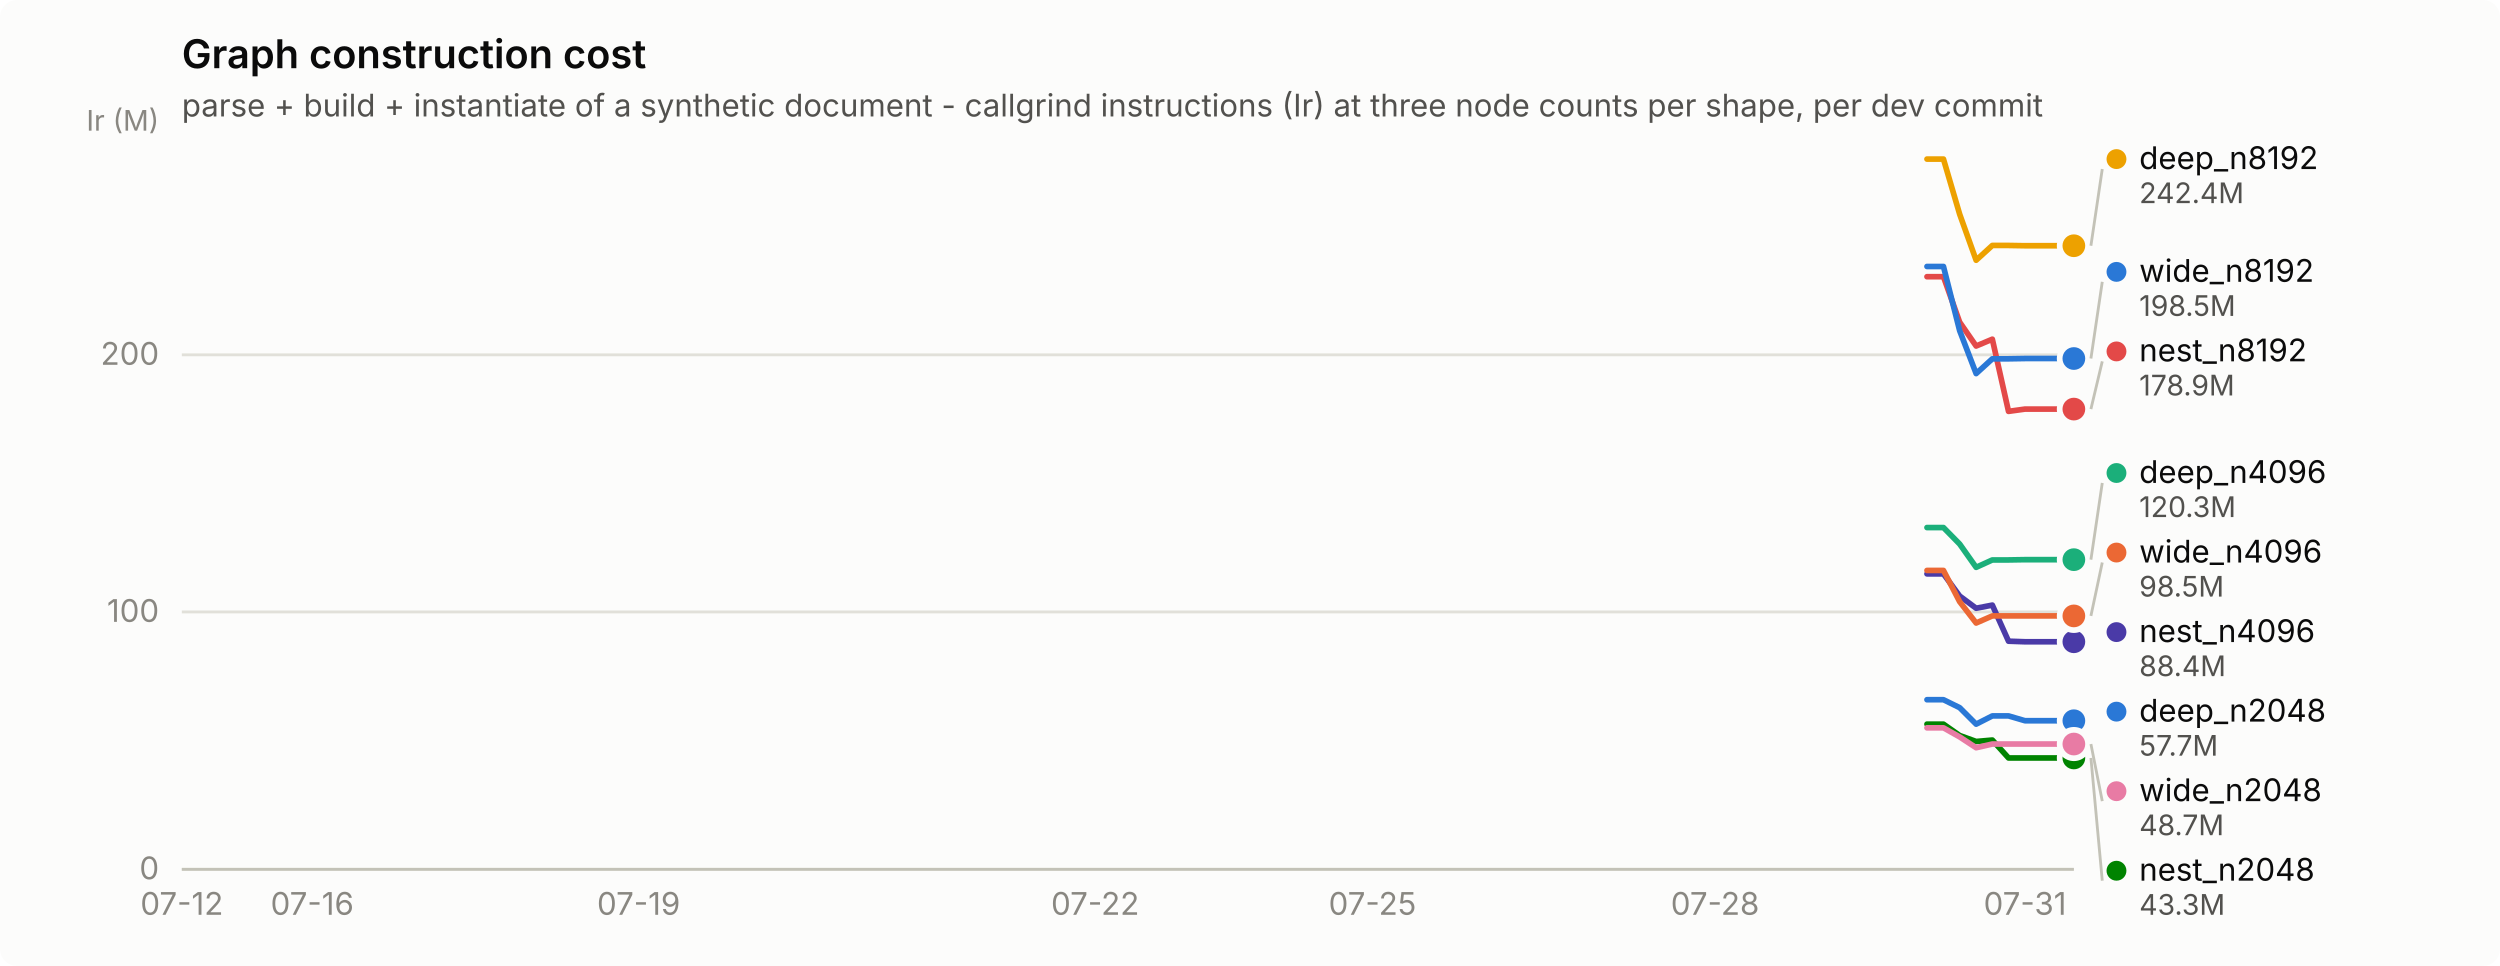
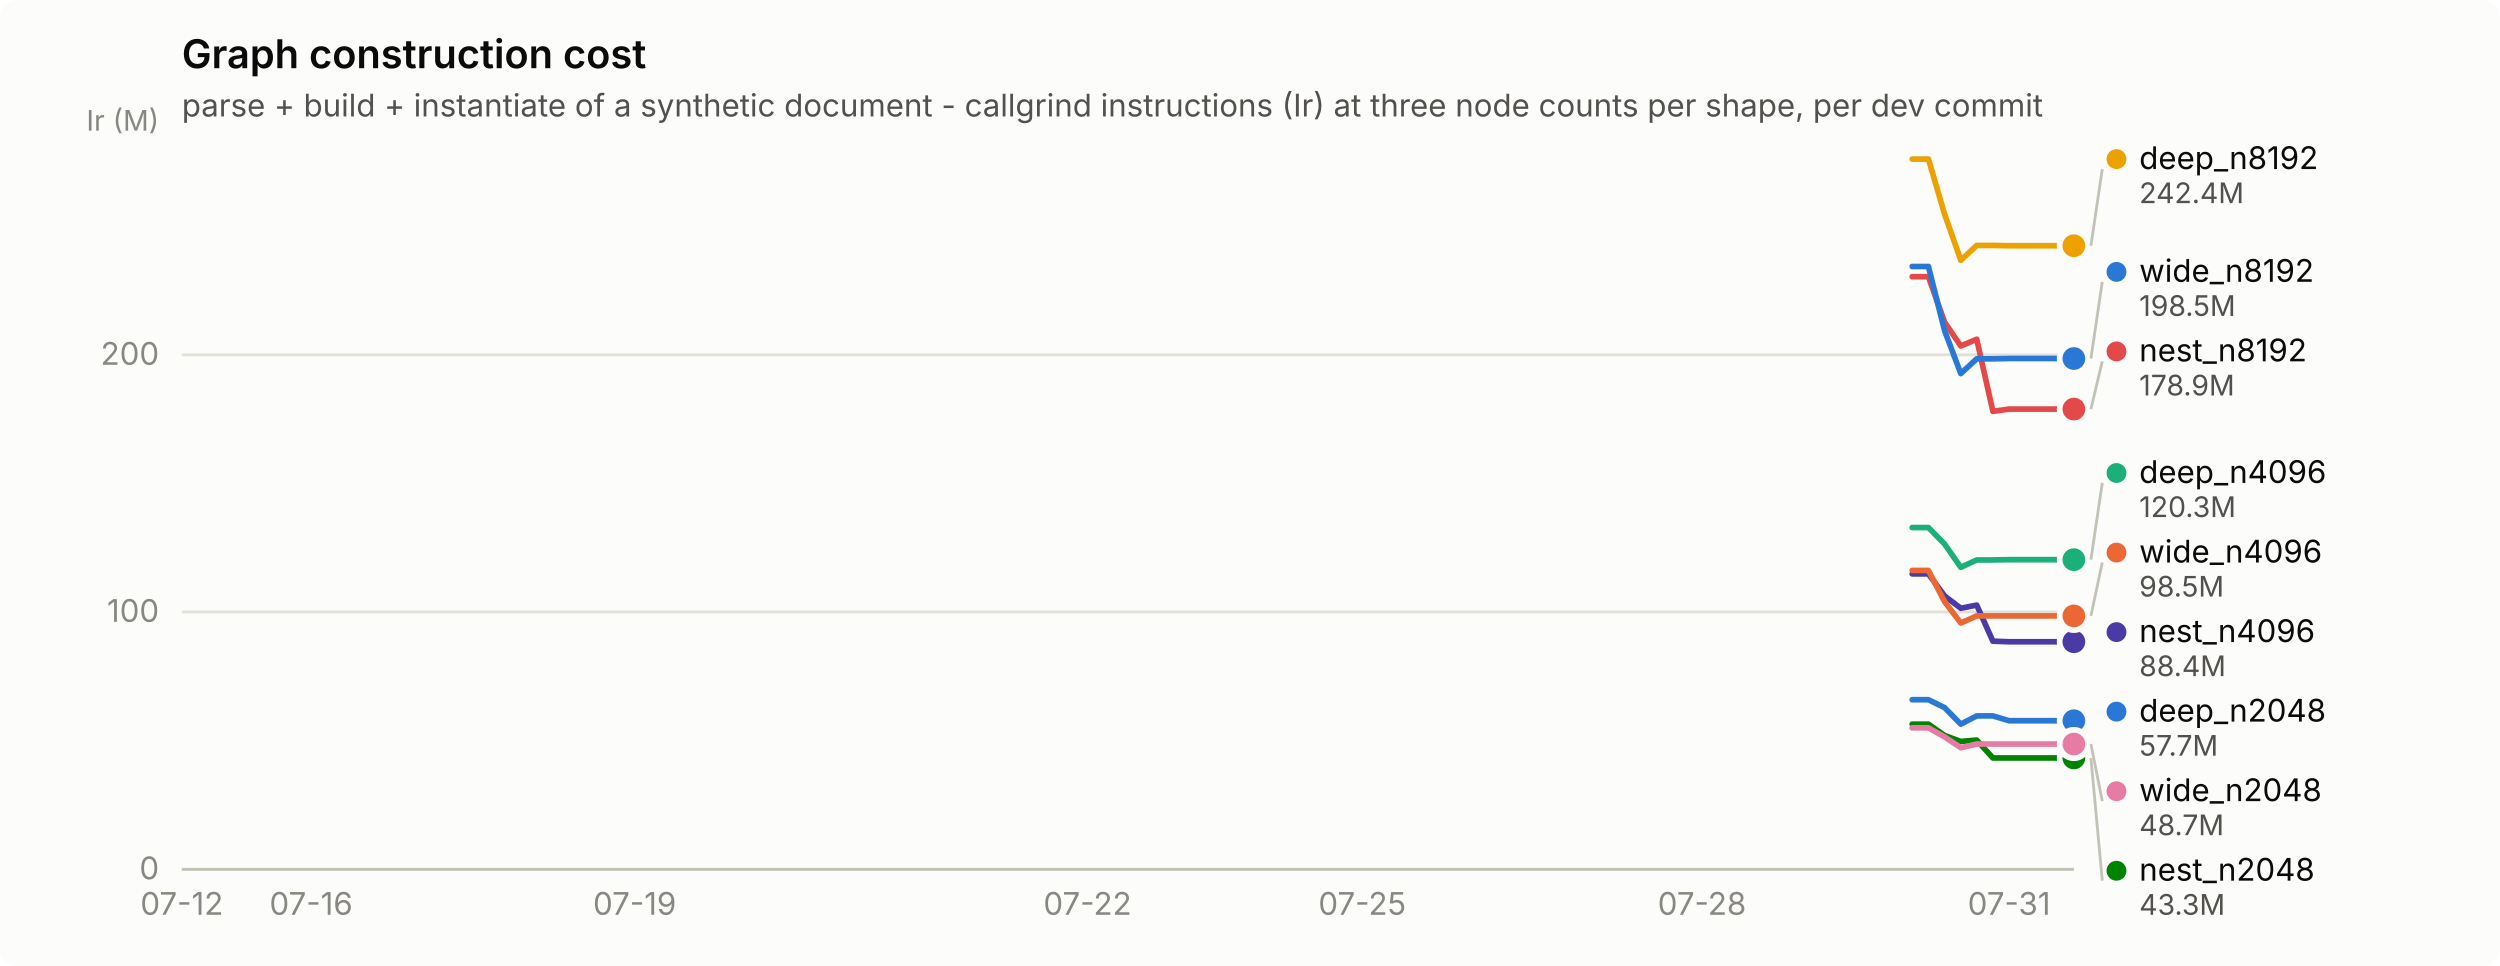
<svg xmlns="http://www.w3.org/2000/svg" width="880" height="340" viewBox="0 0 880 340" role="img" aria-label="Graph construction cost">
  <rect width="880" height="340" rx="6" fill="#fcfcfb" />
  <text x="64" y="24" font-family="system-ui, -apple-system, &quot;Segoe UI&quot;, sans-serif" font-size="14" font-weight="600" fill="#0b0b0b">Graph construction cost</text>
  <text x="64" y="41" font-family="system-ui, -apple-system, &quot;Segoe UI&quot;, sans-serif" font-size="11" fill="#52514e">parse + build + instantiate of a synthetic document - callgrind instructions (Ir) at three node counts per shape, per dev commit</text>
  <line x1="64" y1="306.0" x2="730" y2="306.0" stroke="#e1e0d9" stroke-width="1" />
  <text x="56" y="309.5" text-anchor="end" font-family="system-ui, -apple-system, &quot;Segoe UI&quot;, sans-serif" font-size="11" style="font-variant-numeric: tabular-nums" fill="#898781">0</text>
  <line x1="64" y1="215.4" x2="730" y2="215.4" stroke="#e1e0d9" stroke-width="1" />
  <text x="56" y="218.9" text-anchor="end" font-family="system-ui, -apple-system, &quot;Segoe UI&quot;, sans-serif" font-size="11" style="font-variant-numeric: tabular-nums" fill="#898781">100</text>
  <line x1="64" y1="124.9" x2="730" y2="124.9" stroke="#e1e0d9" stroke-width="1" />
  <text x="56" y="128.4" text-anchor="end" font-family="system-ui, -apple-system, &quot;Segoe UI&quot;, sans-serif" font-size="11" style="font-variant-numeric: tabular-nums" fill="#898781">200</text>
  <text x="56" y="46" text-anchor="end" font-family="system-ui, -apple-system, &quot;Segoe UI&quot;, sans-serif" font-size="10" fill="#898781">Ir (M)</text>
  <line x1="64" y1="306" x2="730" y2="306" stroke="#c3c2b7" stroke-width="1" />
  <text x="64.0" y="322" text-anchor="middle" font-family="system-ui, -apple-system, &quot;Segoe UI&quot;, sans-serif" font-size="11" style="font-variant-numeric: tabular-nums" fill="#898781">07-12</text>
-   <text x="109.9" y="322" text-anchor="middle" font-family="system-ui, -apple-system, &quot;Segoe UI&quot;, sans-serif" font-size="11" style="font-variant-numeric: tabular-nums" fill="#898781">07-16</text>
-   <text x="224.8" y="322" text-anchor="middle" font-family="system-ui, -apple-system, &quot;Segoe UI&quot;, sans-serif" font-size="11" style="font-variant-numeric: tabular-nums" fill="#898781">07-19</text>
-   <text x="385.5" y="322" text-anchor="middle" font-family="system-ui, -apple-system, &quot;Segoe UI&quot;, sans-serif" font-size="11" style="font-variant-numeric: tabular-nums" fill="#898781">07-22</text>
-   <text x="483.1" y="322" text-anchor="middle" font-family="system-ui, -apple-system, &quot;Segoe UI&quot;, sans-serif" font-size="11" style="font-variant-numeric: tabular-nums" fill="#898781">07-25</text>
-   <text x="603.7" y="322" text-anchor="middle" font-family="system-ui, -apple-system, &quot;Segoe UI&quot;, sans-serif" font-size="11" style="font-variant-numeric: tabular-nums" fill="#898781">07-28</text>
-   <text x="712.8" y="322" text-anchor="middle" font-family="system-ui, -apple-system, &quot;Segoe UI&quot;, sans-serif" font-size="11" style="font-variant-numeric: tabular-nums" fill="#898781">07-31</text>
-   <path d="M678.3,246.3 L684.1,246.3 L689.8,249.1 L695.6,254.9 L701.3,252.0 L707.0,252.0 L712.8,253.7 L718.5,253.7 L724.3,253.7 L730.0,253.7" fill="none" stroke="#2a78d6" stroke-width="2" stroke-linejoin="round" stroke-linecap="round" />
+   <text x="109.5" y="322" text-anchor="middle" font-family="system-ui, -apple-system, &quot;Segoe UI&quot;, sans-serif" font-size="11" style="font-variant-numeric: tabular-nums" fill="#898781">07-16</text>
+   <text x="223.4" y="322" text-anchor="middle" font-family="system-ui, -apple-system, &quot;Segoe UI&quot;, sans-serif" font-size="11" style="font-variant-numeric: tabular-nums" fill="#898781">07-19</text>
+   <text x="382.8" y="322" text-anchor="middle" font-family="system-ui, -apple-system, &quot;Segoe UI&quot;, sans-serif" font-size="11" style="font-variant-numeric: tabular-nums" fill="#898781">07-22</text>
+   <text x="479.5" y="322" text-anchor="middle" font-family="system-ui, -apple-system, &quot;Segoe UI&quot;, sans-serif" font-size="11" style="font-variant-numeric: tabular-nums" fill="#898781">07-25</text>
+   <text x="599.1" y="322" text-anchor="middle" font-family="system-ui, -apple-system, &quot;Segoe UI&quot;, sans-serif" font-size="11" style="font-variant-numeric: tabular-nums" fill="#898781">07-28</text>
+   <text x="707.2" y="322" text-anchor="middle" font-family="system-ui, -apple-system, &quot;Segoe UI&quot;, sans-serif" font-size="11" style="font-variant-numeric: tabular-nums" fill="#898781">07-31</text>
+   <path d="M673.1,246.3 L678.8,246.3 L684.5,249.1 L690.2,254.9 L695.8,252.0 L701.5,252.0 L707.2,253.7 L712.9,253.7 L718.6,253.7 L724.3,253.7 L730.0,253.7" fill="none" stroke="#2a78d6" stroke-width="2" stroke-linejoin="round" stroke-linecap="round" />
  <circle cx="730.0" cy="253.7" r="6" fill="#fcfcfb" />
  <circle cx="730.0" cy="253.7" r="4" fill="#2a78d6" />
-   <path d="M678.3,185.7 L684.1,185.7 L689.8,191.5 L695.6,199.7 L701.3,197.1 L707.0,197.1 L712.8,197.0 L718.5,197.0 L724.3,197.0 L730.0,197.0" fill="none" stroke="#1baf7a" stroke-width="2" stroke-linejoin="round" stroke-linecap="round" />
+   <path d="M673.1,185.7 L678.8,185.7 L684.5,191.5 L690.2,199.7 L695.8,197.1 L701.5,197.1 L707.2,197.0 L712.9,197.0 L718.6,197.0 L724.3,197.0 L730.0,197.0" fill="none" stroke="#1baf7a" stroke-width="2" stroke-linejoin="round" stroke-linecap="round" />
  <circle cx="730.0" cy="197.0" r="6" fill="#fcfcfb" />
  <circle cx="730.0" cy="197.0" r="4" fill="#1baf7a" />
-   <path d="M678.3,56.0 L684.1,56.0 L689.8,75.4 L695.6,91.6 L701.3,86.4 L707.0,86.4 L712.8,86.5 L718.5,86.5 L724.3,86.5 L730.0,86.5" fill="none" stroke="#eda100" stroke-width="2" stroke-linejoin="round" stroke-linecap="round" />
+   <path d="M673.1,56.0 L678.8,56.0 L684.5,75.4 L690.2,91.6 L695.8,86.4 L701.5,86.4 L707.2,86.5 L712.9,86.5 L718.6,86.5 L724.3,86.5 L730.0,86.5" fill="none" stroke="#eda100" stroke-width="2" stroke-linejoin="round" stroke-linecap="round" />
  <circle cx="730.0" cy="86.5" r="6" fill="#fcfcfb" />
  <circle cx="730.0" cy="86.5" r="4" fill="#eda100" />
-   <path d="M678.3,254.9 L684.1,254.9 L689.8,258.9 L695.6,261.0 L701.3,260.5 L707.0,266.8 L712.8,266.8 L718.5,266.8 L724.3,266.8 L730.0,266.8" fill="none" stroke="#008300" stroke-width="2" stroke-linejoin="round" stroke-linecap="round" />
+   <path d="M673.1,254.9 L678.8,254.9 L684.5,258.9 L690.2,261.0 L695.8,260.5 L701.5,266.8 L707.2,266.8 L712.9,266.8 L718.6,266.8 L724.3,266.8 L730.0,266.8" fill="none" stroke="#008300" stroke-width="2" stroke-linejoin="round" stroke-linecap="round" />
  <circle cx="730.0" cy="266.8" r="6" fill="#fcfcfb" />
  <circle cx="730.0" cy="266.8" r="4" fill="#008300" />
-   <path d="M678.3,202.0 L684.1,202.0 L689.8,209.8 L695.6,214.1 L701.3,213.0 L707.0,225.7 L712.8,225.9 L718.5,225.9 L724.3,225.9 L730.0,225.9" fill="none" stroke="#4a3aa7" stroke-width="2" stroke-linejoin="round" stroke-linecap="round" />
+   <path d="M673.1,202.0 L678.8,202.0 L684.5,209.8 L690.2,214.1 L695.8,213.0 L701.5,225.7 L707.2,225.9 L712.9,225.9 L718.6,225.9 L724.3,225.9 L730.0,225.9" fill="none" stroke="#4a3aa7" stroke-width="2" stroke-linejoin="round" stroke-linecap="round" />
  <circle cx="730.0" cy="225.9" r="6" fill="#fcfcfb" />
  <circle cx="730.0" cy="225.9" r="4" fill="#4a3aa7" />
-   <path d="M678.3,97.4 L684.1,97.4 L689.8,113.4 L695.6,121.8 L701.3,119.4 L707.0,144.8 L712.8,144.0 L718.5,144.0 L724.3,144.0 L730.0,144.0" fill="none" stroke="#e34948" stroke-width="2" stroke-linejoin="round" stroke-linecap="round" />
+   <path d="M673.1,97.4 L678.8,97.4 L684.5,113.4 L690.2,121.8 L695.8,119.4 L701.5,144.8 L707.2,144.0 L712.9,144.0 L718.6,144.0 L724.3,144.0 L730.0,144.0" fill="none" stroke="#e34948" stroke-width="2" stroke-linejoin="round" stroke-linecap="round" />
  <circle cx="730.0" cy="144.0" r="6" fill="#fcfcfb" />
  <circle cx="730.0" cy="144.0" r="4" fill="#e34948" />
-   <path d="M678.3,256.2 L684.1,256.2 L689.8,259.4 L695.6,263.2 L701.3,261.9 L707.0,261.9 L712.8,261.9 L718.5,261.9 L724.3,261.9 L730.0,261.9" fill="none" stroke="#e87ba4" stroke-width="2" stroke-linejoin="round" stroke-linecap="round" />
+   <path d="M673.1,256.2 L678.8,256.2 L684.5,259.4 L690.2,263.2 L695.8,261.9 L701.5,261.9 L707.2,261.9 L712.9,261.9 L718.6,261.9 L724.3,261.9 L730.0,261.9" fill="none" stroke="#e87ba4" stroke-width="2" stroke-linejoin="round" stroke-linecap="round" />
  <circle cx="730.0" cy="261.9" r="6" fill="#fcfcfb" />
  <circle cx="730.0" cy="261.9" r="4" fill="#e87ba4" />
-   <path d="M678.3,200.8 L684.1,200.8 L689.8,211.8 L695.6,219.3 L701.3,216.8 L707.0,216.8 L712.8,216.8 L718.5,216.8 L724.3,216.8 L730.0,216.8" fill="none" stroke="#eb6834" stroke-width="2" stroke-linejoin="round" stroke-linecap="round" />
+   <path d="M673.1,200.8 L678.8,200.8 L684.5,211.8 L690.2,219.3 L695.8,216.8 L701.5,216.8 L707.2,216.8 L712.9,216.8 L718.6,216.8 L724.3,216.8 L730.0,216.8" fill="none" stroke="#eb6834" stroke-width="2" stroke-linejoin="round" stroke-linecap="round" />
  <circle cx="730.0" cy="216.8" r="6" fill="#fcfcfb" />
  <circle cx="730.0" cy="216.8" r="4" fill="#eb6834" />
-   <path d="M678.3,93.8 L684.1,93.8 L689.8,116.4 L695.6,131.5 L701.3,126.3 L707.0,126.3 L712.8,126.2 L718.5,126.2 L724.3,126.2 L730.0,126.2" fill="none" stroke="#2a78d6" stroke-width="2" stroke-linejoin="round" stroke-linecap="round" />
+   <path d="M673.1,93.8 L678.8,93.8 L684.5,116.4 L690.2,131.5 L695.8,126.3 L701.5,126.3 L707.2,126.2 L712.9,126.2 L718.6,126.2 L724.3,126.2 L730.0,126.2" fill="none" stroke="#2a78d6" stroke-width="2" stroke-linejoin="round" stroke-linecap="round" />
  <circle cx="730.0" cy="126.2" r="6" fill="#fcfcfb" />
  <circle cx="730.0" cy="126.2" r="4" fill="#2a78d6" />
  <line x1="736.0" y1="86.5" x2="740.0" y2="59.5" stroke="#c3c2b7" stroke-width="1" />
  <circle cx="745.0" cy="56.0" r="3.5" fill="#eda100" />
  <text x="753.0" y="59.5" font-family="system-ui, -apple-system, &quot;Segoe UI&quot;, sans-serif" font-size="11" fill="#0b0b0b">deep_n8192</text>
  <text x="753.0" y="71.5" font-family="system-ui, -apple-system, &quot;Segoe UI&quot;, sans-serif" font-size="10" style="font-variant-numeric: tabular-nums" fill="#52514e">242.4M</text>
  <line x1="736.0" y1="126.2" x2="740.0" y2="99.2" stroke="#c3c2b7" stroke-width="1" />
  <circle cx="745.0" cy="95.7" r="3.5" fill="#2a78d6" />
  <text x="753.0" y="99.2" font-family="system-ui, -apple-system, &quot;Segoe UI&quot;, sans-serif" font-size="11" fill="#0b0b0b">wide_n8192</text>
  <text x="753.0" y="111.2" font-family="system-ui, -apple-system, &quot;Segoe UI&quot;, sans-serif" font-size="10" style="font-variant-numeric: tabular-nums" fill="#52514e">198.5M</text>
  <line x1="736.0" y1="144.0" x2="740.0" y2="127.2" stroke="#c3c2b7" stroke-width="1" />
  <circle cx="745.0" cy="123.7" r="3.5" fill="#e34948" />
  <text x="753.0" y="127.2" font-family="system-ui, -apple-system, &quot;Segoe UI&quot;, sans-serif" font-size="11" fill="#0b0b0b">nest_n8192</text>
  <text x="753.0" y="139.2" font-family="system-ui, -apple-system, &quot;Segoe UI&quot;, sans-serif" font-size="10" style="font-variant-numeric: tabular-nums" fill="#52514e">178.9M</text>
  <line x1="736.0" y1="197.0" x2="740.0" y2="170.0" stroke="#c3c2b7" stroke-width="1" />
  <circle cx="745.0" cy="166.5" r="3.5" fill="#1baf7a" />
  <text x="753.0" y="170.0" font-family="system-ui, -apple-system, &quot;Segoe UI&quot;, sans-serif" font-size="11" fill="#0b0b0b">deep_n4096</text>
  <text x="753.0" y="182.0" font-family="system-ui, -apple-system, &quot;Segoe UI&quot;, sans-serif" font-size="10" style="font-variant-numeric: tabular-nums" fill="#52514e">120.3M</text>
  <line x1="736.0" y1="216.8" x2="740.0" y2="198.0" stroke="#c3c2b7" stroke-width="1" />
  <circle cx="745.0" cy="194.5" r="3.5" fill="#eb6834" />
  <text x="753.0" y="198.0" font-family="system-ui, -apple-system, &quot;Segoe UI&quot;, sans-serif" font-size="11" fill="#0b0b0b">wide_n4096</text>
  <text x="753.0" y="210.0" font-family="system-ui, -apple-system, &quot;Segoe UI&quot;, sans-serif" font-size="10" style="font-variant-numeric: tabular-nums" fill="#52514e">98.5M</text>
  <circle cx="745.0" cy="222.5" r="3.5" fill="#4a3aa7" />
  <text x="753.0" y="226.0" font-family="system-ui, -apple-system, &quot;Segoe UI&quot;, sans-serif" font-size="11" fill="#0b0b0b">nest_n4096</text>
  <text x="753.0" y="238.0" font-family="system-ui, -apple-system, &quot;Segoe UI&quot;, sans-serif" font-size="10" style="font-variant-numeric: tabular-nums" fill="#52514e">88.4M</text>
  <circle cx="745.0" cy="250.5" r="3.5" fill="#2a78d6" />
  <text x="753.0" y="254.0" font-family="system-ui, -apple-system, &quot;Segoe UI&quot;, sans-serif" font-size="11" fill="#0b0b0b">deep_n2048</text>
  <text x="753.0" y="266.0" font-family="system-ui, -apple-system, &quot;Segoe UI&quot;, sans-serif" font-size="10" style="font-variant-numeric: tabular-nums" fill="#52514e">57.7M</text>
  <line x1="736.0" y1="261.9" x2="740.0" y2="282.0" stroke="#c3c2b7" stroke-width="1" />
  <circle cx="745.0" cy="278.5" r="3.5" fill="#e87ba4" />
  <text x="753.0" y="282.0" font-family="system-ui, -apple-system, &quot;Segoe UI&quot;, sans-serif" font-size="11" fill="#0b0b0b">wide_n2048</text>
  <text x="753.0" y="294.0" font-family="system-ui, -apple-system, &quot;Segoe UI&quot;, sans-serif" font-size="10" style="font-variant-numeric: tabular-nums" fill="#52514e">48.7M</text>
  <line x1="736.0" y1="266.8" x2="740.0" y2="310.0" stroke="#c3c2b7" stroke-width="1" />
  <circle cx="745.0" cy="306.5" r="3.5" fill="#008300" />
  <text x="753.0" y="310.0" font-family="system-ui, -apple-system, &quot;Segoe UI&quot;, sans-serif" font-size="11" fill="#0b0b0b">nest_n2048</text>
  <text x="753.0" y="322.0" font-family="system-ui, -apple-system, &quot;Segoe UI&quot;, sans-serif" font-size="10" style="font-variant-numeric: tabular-nums" fill="#52514e">43.3M</text>
</svg>
